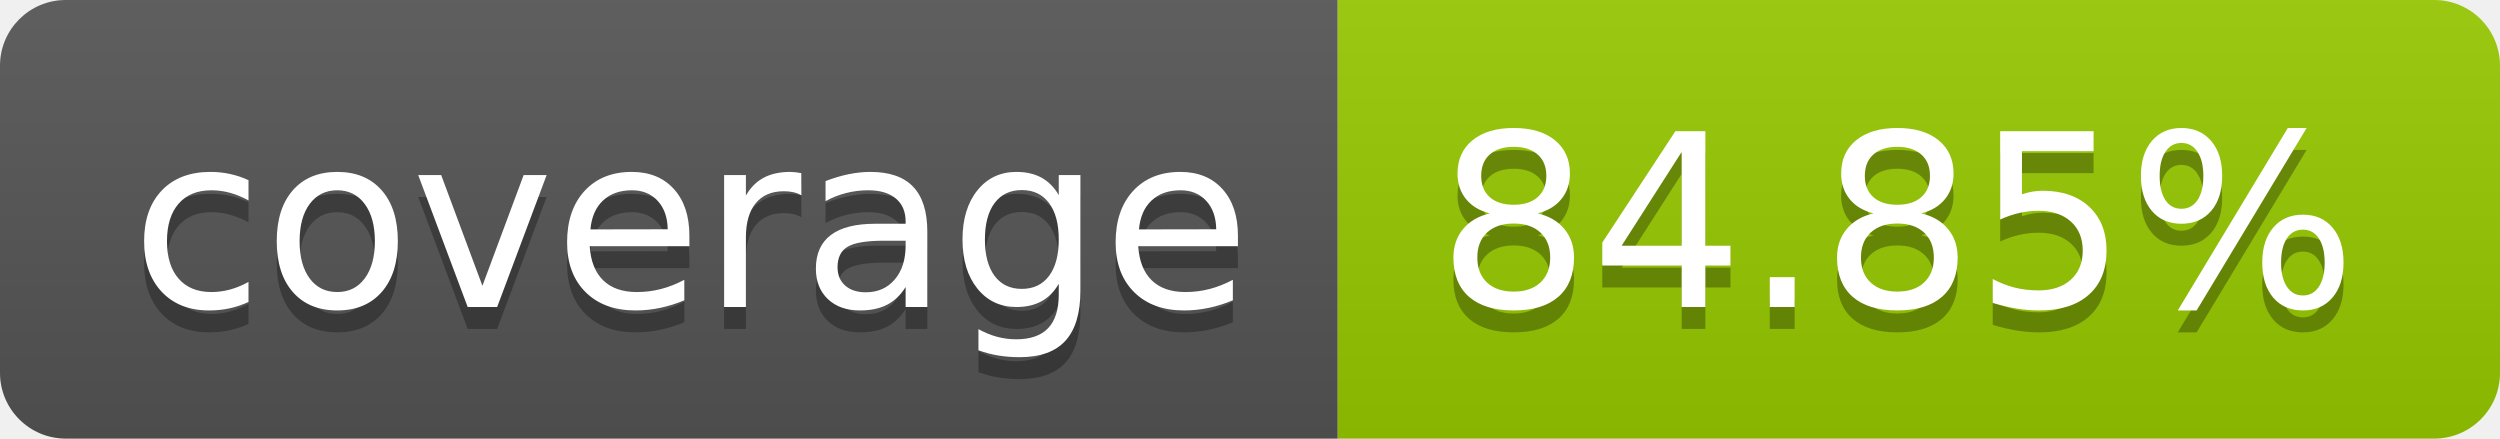
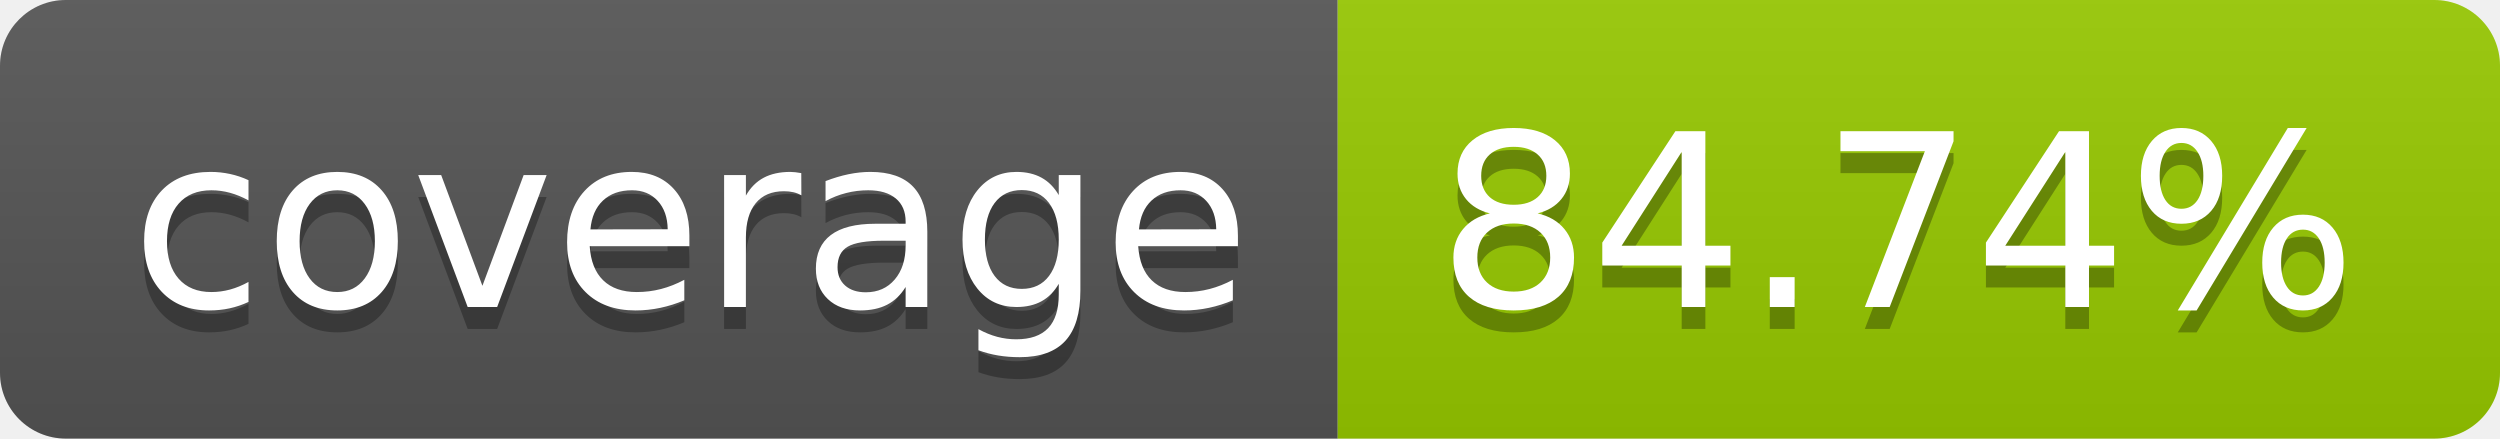
- <svg xmlns="http://www.w3.org/2000/svg" width="114" height="20" role="img" aria-label="coverage: 84.85%">
+ <svg xmlns="http://www.w3.org/2000/svg" width="114" height="20" role="img" aria-label="coverage: 84.74%">
  <linearGradient id="s" x2="0" y2="100%">
    <stop offset="0" stop-color="#bbb" stop-opacity=".1" />
    <stop offset="1" stop-opacity=".1" />
  </linearGradient>
  <clipPath id="r">
    <rect width="114" height="20" rx="3" fill="#fff" />
  </clipPath>
  <g clip-path="url(#r)">
    <rect width="61" height="20" fill="#555" />
    <rect x="61" width="53" height="20" fill="#97ca00" />
    <rect width="114" height="20" fill="url(#s)" />
  </g>
  <g fill="#fff" text-anchor="middle" font-family="Verdana,Geneva,DejaVu Sans,sans-serif" text-rendering="geometricPrecision" font-size="110">
    <text aria-hidden="true" x="315" y="150" fill="#010101" fill-opacity=".3" transform="scale(.1)" textLength="510">coverage</text>
    <text x="315" y="140" transform="scale(.1)" fill="#fff" textLength="510">coverage</text>
-     <text aria-hidden="true" x="865" y="150" fill="#010101" fill-opacity=".3" transform="scale(.1)" textLength="430">84.85%</text>
-     <text x="865" y="140" transform="scale(.1)" fill="#fff" textLength="430">84.85%</text>
+     <text aria-hidden="true" x="865" y="150" fill="#010101" fill-opacity=".3" transform="scale(.1)" textLength="430">84.74%</text>
+     <text x="865" y="140" transform="scale(.1)" fill="#fff" textLength="430">84.74%</text>
  </g>
</svg>
